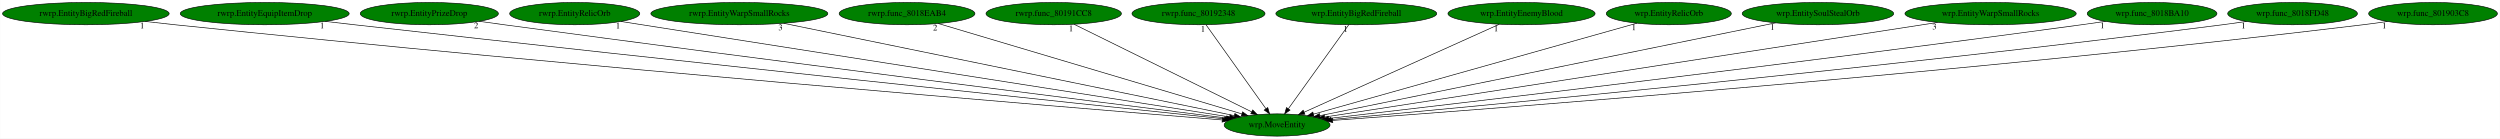
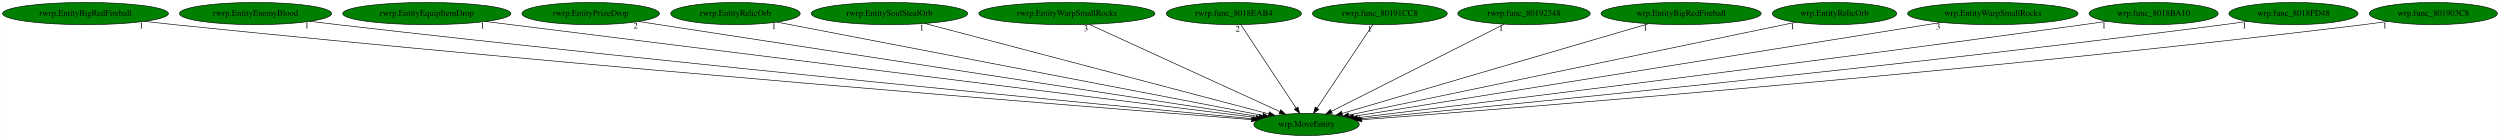
- <svg xmlns="http://www.w3.org/2000/svg" xmlns:xlink="http://www.w3.org/1999/xlink" width="4040pt" height="224pt" viewBox="0.00 0.00 4039.53 224.00">
+ <svg xmlns="http://www.w3.org/2000/svg" xmlns:xlink="http://www.w3.org/1999/xlink" width="4058pt" height="224pt" viewBox="0.00 0.00 4057.53 224.00">
  <g id="graph0" class="graph" transform="scale(1 1) rotate(0) translate(4 220)">
-     <polygon fill="white" stroke="transparent" points="-4,4 -4,-220 4035.53,-220 4035.53,4 -4,4" />
+     <polygon fill="white" stroke="transparent" points="-4,4 -4,-220 4053.53,-220 4053.53,4 -4,4" />
    <g id="node1" class="node">
-       <ellipse fill="green" stroke="black" cx="2059.54" cy="-18" rx="85.59" ry="18" />
-       <text text-anchor="middle" x="2059.54" y="-14.3" font-family="Times,serif" font-size="14.00">wrp.MoveEntity</text>
+       <ellipse fill="green" stroke="black" cx="2116.54" cy="-18" rx="85.59" ry="18" />
+       <text text-anchor="middle" x="2116.54" y="-14.3" font-family="Times,serif" font-size="14.00">wrp.MoveEntity</text>
    </g>
    <g id="node2" class="node">
      <g id="a_node2">
        <a xlink:href="rwrp.EntityBigRedFireball.svg" xlink:title="rwrp.EntityBigRedFireball">
          <ellipse fill="green" stroke="black" cx="134.54" cy="-198" rx="134.58" ry="18" />
          <text text-anchor="middle" x="134.54" y="-194.3" font-family="Times,serif" font-size="14.00">rwrp.EntityBigRedFireball</text>
        </a>
      </g>
    </g>
    <g id="edge1" class="edge">
-       <path fill="none" stroke="black" d="M230.55,-185.3C246.56,-183.45 263.01,-181.62 278.54,-180 927.21,-112.4 1710.55,-47.33 1970.76,-26.16" />
-       <polygon fill="black" stroke="black" points="1971.22,-29.63 1980.9,-25.34 1970.65,-22.66 1971.22,-29.63" />
-       <text text-anchor="middle" x="225.55" y="-174.1" font-family="Times,serif" font-size="14.00">1</text>
+       <path fill="none" stroke="black" d="M230.15,-185.3C246.3,-183.45 262.89,-181.61 278.54,-180 949.8,-110.99 1760.95,-46.53 2027.19,-25.87" />
+       <polygon fill="black" stroke="black" points="2027.49,-29.35 2037.19,-25.09 2026.95,-22.37 2027.49,-29.35" />
+       <text text-anchor="middle" x="225.15" y="-174.1" font-family="Times,serif" font-size="14.00">1</text>
    </g>
    <g id="node3" class="node">
      <g id="a_node3">
-         <a xlink:href="rwrp.EntityEquipItemDrop.svg" xlink:title="rwrp.EntityEquipItemDrop">
-           <ellipse fill="green" stroke="black" cx="423.54" cy="-198" rx="136.48" ry="18" />
-           <text text-anchor="middle" x="423.54" y="-194.3" font-family="Times,serif" font-size="14.00">rwrp.EntityEquipItemDrop</text>
+         <a xlink:href="rwrp.EntityEnemyBlood.svg" xlink:title="rwrp.EntityEnemyBlood">
+           <ellipse fill="green" stroke="black" cx="410.54" cy="-198" rx="123.48" ry="18" />
+           <text text-anchor="middle" x="410.54" y="-194.3" font-family="Times,serif" font-size="14.00">rwrp.EntityEnemyBlood</text>
        </a>
      </g>
    </g>
    <g id="edge2" class="edge">
-       <path fill="none" stroke="black" d="M521.41,-185.4C537.17,-183.57 553.3,-181.72 568.54,-180 1103.32,-119.78 1746.53,-51.85 1974.44,-27.91" />
-       <polygon fill="black" stroke="black" points="1975.07,-31.37 1984.65,-26.84 1974.34,-24.4 1975.07,-31.37" />
-       <text text-anchor="middle" x="516.41" y="-174.2" font-family="Times,serif" font-size="14.00">1</text>
+       <path fill="none" stroke="black" d="M498.85,-185.4C513.76,-183.53 529.08,-181.66 543.54,-180 1109.82,-114.84 1792.33,-49.46 2029.98,-27.09" />
+       <polygon fill="black" stroke="black" points="2030.31,-30.57 2039.94,-26.15 2029.66,-23.6 2030.31,-30.57" />
+       <text text-anchor="middle" x="493.85" y="-174.2" font-family="Times,serif" font-size="14.00">1</text>
    </g>
    <g id="node4" class="node">
      <g id="a_node4">
-         <a xlink:href="rwrp.EntityPrizeDrop.svg" xlink:title="rwrp.EntityPrizeDrop">
-           <ellipse fill="green" stroke="black" cx="689.54" cy="-198" rx="111.58" ry="18" />
-           <text text-anchor="middle" x="689.54" y="-194.3" font-family="Times,serif" font-size="14.00">rwrp.EntityPrizeDrop</text>
+         <a xlink:href="rwrp.EntityEquipItemDrop.svg" xlink:title="rwrp.EntityEquipItemDrop">
+           <ellipse fill="green" stroke="black" cx="688.54" cy="-198" rx="136.48" ry="18" />
+           <text text-anchor="middle" x="688.54" y="-194.3" font-family="Times,serif" font-size="14.00">rwrp.EntityEquipItemDrop</text>
        </a>
      </g>
    </g>
    <g id="edge3" class="edge">
-       <path fill="none" stroke="black" d="M770.23,-185.53C783.69,-183.66 797.5,-181.76 810.54,-180 1250.33,-120.76 1777.89,-54.25 1977.57,-29.24" />
-       <polygon fill="black" stroke="black" points="1978.2,-32.69 1987.69,-27.97 1977.33,-25.74 1978.2,-32.69" />
-       <text text-anchor="middle" x="765.23" y="-174.33" font-family="Times,serif" font-size="14.00">2</text>
+       <path fill="none" stroke="black" d="M783.89,-185.11C1048.3,-152.16 1787.48,-60.02 2034.77,-29.19" />
+       <polygon fill="black" stroke="black" points="2035.28,-32.66 2044.77,-27.95 2034.41,-25.71 2035.28,-32.66" />
+       <text text-anchor="middle" x="778.89" y="-173.91" font-family="Times,serif" font-size="14.00">1</text>
    </g>
    <g id="node5" class="node">
      <g id="a_node5">
-         <a xlink:href="rwrp.EntityRelicOrb.svg" xlink:title="rwrp.EntityRelicOrb">
-           <ellipse fill="green" stroke="black" cx="924.54" cy="-198" rx="105.08" ry="18" />
-           <text text-anchor="middle" x="924.54" y="-194.3" font-family="Times,serif" font-size="14.00">rwrp.EntityRelicOrb</text>
+         <a xlink:href="rwrp.EntityPrizeDrop.svg" xlink:title="rwrp.EntityPrizeDrop">
+           <ellipse fill="green" stroke="black" cx="954.54" cy="-198" rx="111.58" ry="18" />
+           <text text-anchor="middle" x="954.54" y="-194.3" font-family="Times,serif" font-size="14.00">rwrp.EntityPrizeDrop</text>
        </a>
      </g>
    </g>
    <g id="edge4" class="edge">
-       <path fill="none" stroke="black" d="M999.45,-185.25C1204.86,-153.04 1775.51,-63.54 1982.93,-31.01" />
-       <polygon fill="black" stroke="black" points="1983.49,-34.47 1992.82,-29.46 1982.4,-27.55 1983.49,-34.47" />
-       <text text-anchor="middle" x="994.45" y="-174.05" font-family="Times,serif" font-size="14.00">1</text>
+       <path fill="none" stroke="black" d="M1032.58,-185.04C1244.49,-152.58 1828.75,-63.08 2039.49,-30.8" />
+       <polygon fill="black" stroke="black" points="2040.18,-34.24 2049.54,-29.26 2039.12,-27.32 2040.18,-34.24" />
+       <text text-anchor="middle" x="1027.58" y="-173.84" font-family="Times,serif" font-size="14.00">2</text>
    </g>
    <g id="node6" class="node">
      <g id="a_node6">
-         <a xlink:href="rwrp.EntityWarpSmallRocks.svg" xlink:title="rwrp.EntityWarpSmallRocks">
-           <ellipse fill="green" stroke="black" cx="1190.54" cy="-198" rx="142.97" ry="18" />
-           <text text-anchor="middle" x="1190.54" y="-194.3" font-family="Times,serif" font-size="14.00">rwrp.EntityWarpSmallRocks</text>
+         <a xlink:href="rwrp.EntityRelicOrb.svg" xlink:title="rwrp.EntityRelicOrb">
+           <ellipse fill="green" stroke="black" cx="1189.54" cy="-198" rx="105.08" ry="18" />
+           <text text-anchor="middle" x="1189.54" y="-194.3" font-family="Times,serif" font-size="14.00">rwrp.EntityRelicOrb</text>
        </a>
      </g>
    </g>
    <g id="edge5" class="edge">
-       <path fill="none" stroke="black" d="M1262.02,-182.36C1426.26,-148.72 1828.82,-66.26 1990.58,-33.12" />
-       <polygon fill="black" stroke="black" points="1991.33,-36.54 2000.42,-31.11 1989.93,-29.69 1991.33,-36.54" />
-       <text text-anchor="middle" x="1257.02" y="-171.16" font-family="Times,serif" font-size="14.00">3</text>
+       <path fill="none" stroke="black" d="M1256.95,-184.06C1426.89,-151.42 1871.58,-66.04 2045.43,-32.65" />
+       <polygon fill="black" stroke="black" points="2046.33,-36.05 2055.49,-30.72 2045.01,-29.17 2046.33,-36.05" />
+       <text text-anchor="middle" x="1251.95" y="-172.86" font-family="Times,serif" font-size="14.00">1</text>
    </g>
    <g id="node7" class="node">
      <g id="a_node7">
-         <a xlink:href="rwrp.func_8018EAB4.svg" xlink:title="rwrp.func_8018EAB4">
-           <ellipse fill="green" stroke="black" cx="1461.54" cy="-198" rx="109.68" ry="18" />
-           <text text-anchor="middle" x="1461.54" y="-194.3" font-family="Times,serif" font-size="14.00">rwrp.func_8018EAB4</text>
+         <a xlink:href="rwrp.EntitySoulStealOrb.svg" xlink:title="rwrp.EntitySoulStealOrb">
+           <ellipse fill="green" stroke="black" cx="1439.54" cy="-198" rx="126.98" ry="18" />
+           <text text-anchor="middle" x="1439.54" y="-194.3" font-family="Times,serif" font-size="14.00">rwrp.EntitySoulStealOrb</text>
        </a>
      </g>
    </g>
    <g id="edge6" class="edge">
-       <path fill="none" stroke="black" d="M1512.01,-181.98C1622.68,-149.03 1886.1,-70.63 2002.53,-35.97" />
-       <polygon fill="black" stroke="black" points="2003.74,-39.26 2012.33,-33.05 2001.74,-32.55 2003.74,-39.26" />
-       <text text-anchor="middle" x="1507.01" y="-170.78" font-family="Times,serif" font-size="14.00">2</text>
+       <path fill="none" stroke="black" d="M1496.97,-181.9C1623.46,-148.64 1925.16,-69.32 2055.19,-35.13" />
+       <polygon fill="black" stroke="black" points="2056.21,-38.48 2064.99,-32.55 2054.43,-31.71 2056.21,-38.48" />
+       <text text-anchor="middle" x="1491.97" y="-170.7" font-family="Times,serif" font-size="14.00">1</text>
    </g>
    <g id="node8" class="node">
      <g id="a_node8">
-         <a xlink:href="rwrp.func_80191CC8.svg" xlink:title="rwrp.func_80191CC8">
-           <ellipse fill="green" stroke="black" cx="1698.54" cy="-198" rx="109.38" ry="18" />
-           <text text-anchor="middle" x="1698.54" y="-194.3" font-family="Times,serif" font-size="14.00">rwrp.func_80191CC8</text>
+         <a xlink:href="rwrp.EntityWarpSmallRocks.svg" xlink:title="rwrp.EntityWarpSmallRocks">
+           <ellipse fill="green" stroke="black" cx="1727.54" cy="-198" rx="142.97" ry="18" />
+           <text text-anchor="middle" x="1727.54" y="-194.3" font-family="Times,serif" font-size="14.00">rwrp.EntityWarpSmallRocks</text>
        </a>
      </g>
    </g>
    <g id="edge7" class="edge">
-       <path fill="none" stroke="black" d="M1731.53,-180.73C1797.58,-148.17 1945.9,-75.03 2018.26,-39.35" />
-       <polygon fill="black" stroke="black" points="2020.11,-42.34 2027.53,-34.78 2017.01,-36.07 2020.11,-42.34" />
-       <text text-anchor="middle" x="1726.53" y="-169.53" font-family="Times,serif" font-size="14.00">1</text>
+       <path fill="none" stroke="black" d="M1763.44,-180.57C1835.04,-147.81 1995.4,-74.43 2072.92,-38.96" />
+       <polygon fill="black" stroke="black" points="2074.76,-41.96 2082.4,-34.62 2071.85,-35.6 2074.76,-41.96" />
+       <text text-anchor="middle" x="1758.44" y="-169.37" font-family="Times,serif" font-size="14.00">3</text>
    </g>
    <g id="node9" class="node">
      <g id="a_node9">
-         <a xlink:href="rwrp.func_80192348.svg" xlink:title="rwrp.func_80192348">
-           <ellipse fill="green" stroke="black" cx="1932.54" cy="-198" rx="107.48" ry="18" />
-           <text text-anchor="middle" x="1932.54" y="-194.3" font-family="Times,serif" font-size="14.00">rwrp.func_80192348</text>
+         <a xlink:href="rwrp.func_8018EAB4.svg" xlink:title="rwrp.func_8018EAB4">
+           <ellipse fill="green" stroke="black" cx="1998.54" cy="-198" rx="109.68" ry="18" />
+           <text text-anchor="middle" x="1998.54" y="-194.3" font-family="Times,serif" font-size="14.00">rwrp.func_8018EAB4</text>
        </a>
      </g>
    </g>
    <g id="edge8" class="edge">
-       <path fill="none" stroke="black" d="M1944.72,-179.93C1967.19,-148.43 2015.28,-81.03 2041.53,-44.24" />
-       <polygon fill="black" stroke="black" points="2044.44,-46.19 2047.4,-36.02 2038.74,-42.12 2044.44,-46.19" />
-       <text text-anchor="middle" x="1939.72" y="-168.73" font-family="Times,serif" font-size="14.00">1</text>
+       <path fill="none" stroke="black" d="M2009.85,-179.93C2030.64,-148.57 2075.04,-81.6 2099.5,-44.71" />
+       <polygon fill="black" stroke="black" points="2102.65,-46.28 2105.26,-36.02 2096.82,-42.42 2102.65,-46.28" />
+       <text text-anchor="middle" x="2004.85" y="-168.73" font-family="Times,serif" font-size="14.00">2</text>
    </g>
    <g id="node10" class="node">
      <g id="a_node10">
-         <a xlink:href="wrp.EntityBigRedFireball.svg" xlink:title="wrp.EntityBigRedFireball">
-           <ellipse fill="green" stroke="black" cx="2187.54" cy="-198" rx="129.98" ry="18" />
-           <text text-anchor="middle" x="2187.54" y="-194.3" font-family="Times,serif" font-size="14.00">wrp.EntityBigRedFireball</text>
+         <a xlink:href="rwrp.func_80191CC8.svg" xlink:title="rwrp.func_80191CC8">
+           <ellipse fill="green" stroke="black" cx="2235.54" cy="-198" rx="109.38" ry="18" />
+           <text text-anchor="middle" x="2235.54" y="-194.3" font-family="Times,serif" font-size="14.00">rwrp.func_80191CC8</text>
        </a>
      </g>
    </g>
    <g id="edge9" class="edge">
-       <path fill="none" stroke="black" d="M2175.26,-179.93C2152.61,-148.43 2104.15,-81.03 2077.69,-44.24" />
-       <polygon fill="black" stroke="black" points="2080.45,-42.09 2071.77,-36.02 2074.77,-46.18 2080.45,-42.09" />
-       <text text-anchor="middle" x="2170.26" y="-168.73" font-family="Times,serif" font-size="14.00">1</text>
+       <path fill="none" stroke="black" d="M2224.13,-179.93C2203.16,-148.57 2158.39,-81.6 2133.72,-44.71" />
+       <polygon fill="black" stroke="black" points="2136.38,-42.38 2127.91,-36.02 2130.56,-46.27 2136.38,-42.38" />
+       <text text-anchor="middle" x="2219.13" y="-168.73" font-family="Times,serif" font-size="14.00">1</text>
    </g>
    <g id="node11" class="node">
      <g id="a_node11">
-         <a xlink:href="wrp.EntityEnemyBlood.svg" xlink:title="wrp.EntityEnemyBlood">
-           <ellipse fill="green" stroke="black" cx="2454.54" cy="-198" rx="118.88" ry="18" />
-           <text text-anchor="middle" x="2454.54" y="-194.3" font-family="Times,serif" font-size="14.00">wrp.EntityEnemyBlood</text>
+         <a xlink:href="rwrp.func_80192348.svg" xlink:title="rwrp.func_80192348">
+           <ellipse fill="green" stroke="black" cx="2469.54" cy="-198" rx="107.48" ry="18" />
+           <text text-anchor="middle" x="2469.54" y="-194.3" font-family="Times,serif" font-size="14.00">rwrp.func_80192348</text>
        </a>
      </g>
    </g>
    <g id="edge10" class="edge">
-       <path fill="none" stroke="black" d="M2418.44,-180.73C2345.69,-147.95 2181.73,-74.07 2103.15,-38.65" />
-       <polygon fill="black" stroke="black" points="2104.55,-35.45 2094,-34.53 2101.68,-41.83 2104.55,-35.45" />
-       <text text-anchor="middle" x="2413.44" y="-169.53" font-family="Times,serif" font-size="14.00">1</text>
+       <path fill="none" stroke="black" d="M2437.28,-180.73C2372.69,-148.17 2227.66,-75.03 2156.9,-39.35" />
+       <polygon fill="black" stroke="black" points="2158.34,-36.16 2147.84,-34.78 2155.19,-42.41 2158.34,-36.16" />
+       <text text-anchor="middle" x="2432.28" y="-169.53" font-family="Times,serif" font-size="14.00">1</text>
    </g>
    <g id="node12" class="node">
      <g id="a_node12">
-         <a xlink:href="wrp.EntityRelicOrb.svg" xlink:title="wrp.EntityRelicOrb">
-           <ellipse fill="green" stroke="black" cx="2692.54" cy="-198" rx="100.98" ry="18" />
-           <text text-anchor="middle" x="2692.54" y="-194.3" font-family="Times,serif" font-size="14.00">wrp.EntityRelicOrb</text>
+         <a xlink:href="wrp.EntityBigRedFireball.svg" xlink:title="wrp.EntityBigRedFireball">
+           <ellipse fill="green" stroke="black" cx="2724.54" cy="-198" rx="129.98" ry="18" />
+           <text text-anchor="middle" x="2724.54" y="-194.3" font-family="Times,serif" font-size="14.00">wrp.EntityBigRedFireball</text>
        </a>
      </g>
    </g>
    <g id="edge11" class="edge">
-       <path fill="none" stroke="black" d="M2641.01,-182.51C2524.47,-149.74 2241.28,-70.11 2118.23,-35.51" />
-       <polygon fill="black" stroke="black" points="2119.17,-32.13 2108.6,-32.8 2117.28,-38.87 2119.17,-32.13" />
-       <text text-anchor="middle" x="2636.01" y="-171.31" font-family="Times,serif" font-size="14.00">1</text>
+       <path fill="none" stroke="black" d="M2671.65,-181.52C2558.23,-148.31 2292.41,-70.49 2174.56,-35.99" />
+       <polygon fill="black" stroke="black" points="2175.22,-32.53 2164.64,-33.08 2173.25,-39.25 2175.22,-32.53" />
+       <text text-anchor="middle" x="2666.65" y="-170.32" font-family="Times,serif" font-size="14.00">1</text>
    </g>
    <g id="node13" class="node">
      <g id="a_node13">
-         <a xlink:href="wrp.EntitySoulStealOrb.svg" xlink:title="wrp.EntitySoulStealOrb">
-           <ellipse fill="green" stroke="black" cx="2933.54" cy="-198" rx="122.38" ry="18" />
-           <text text-anchor="middle" x="2933.54" y="-194.3" font-family="Times,serif" font-size="14.00">wrp.EntitySoulStealOrb</text>
+         <a xlink:href="wrp.EntityRelicOrb.svg" xlink:title="wrp.EntityRelicOrb">
+           <ellipse fill="green" stroke="black" cx="2973.54" cy="-198" rx="100.98" ry="18" />
+           <text text-anchor="middle" x="2973.54" y="-194.3" font-family="Times,serif" font-size="14.00">wrp.EntityRelicOrb</text>
        </a>
      </g>
    </g>
    <g id="edge12" class="edge">
-       <path fill="none" stroke="black" d="M2864.96,-183.03C2701.87,-149.82 2292.35,-66.41 2128.69,-33.08" />
-       <polygon fill="black" stroke="black" points="2129.23,-29.62 2118.74,-31.06 2127.84,-36.48 2129.23,-29.62" />
-       <text text-anchor="middle" x="2859.96" y="-171.83" font-family="Times,serif" font-size="14.00">1</text>
+       <path fill="none" stroke="black" d="M2910.52,-183.91C2753.77,-151.35 2347.27,-66.92 2184.95,-33.21" />
+       <polygon fill="black" stroke="black" points="2185.58,-29.77 2175.08,-31.16 2184.16,-36.62 2185.58,-29.77" />
+       <text text-anchor="middle" x="2905.52" y="-172.71" font-family="Times,serif" font-size="14.00">1</text>
    </g>
    <g id="node14" class="node">
      <g id="a_node14">
        <a xlink:href="wrp.EntityWarpSmallRocks.svg" xlink:title="wrp.EntityWarpSmallRocks">
-           <ellipse fill="green" stroke="black" cx="3212.54" cy="-198" rx="138.38" ry="18" />
-           <text text-anchor="middle" x="3212.54" y="-194.3" font-family="Times,serif" font-size="14.00">wrp.EntityWarpSmallRocks</text>
+           <ellipse fill="green" stroke="black" cx="3230.54" cy="-198" rx="138.38" ry="18" />
+           <text text-anchor="middle" x="3230.54" y="-194.3" font-family="Times,serif" font-size="14.00">wrp.EntityWarpSmallRocks</text>
        </a>
      </g>
    </g>
    <g id="edge13" class="edge">
-       <path fill="none" stroke="black" d="M3126.82,-183.77C2910.23,-150.33 2343.58,-62.85 2136.63,-30.9" />
-       <polygon fill="black" stroke="black" points="2136.88,-27.4 2126.46,-29.33 2135.81,-34.32 2136.88,-27.4" />
-       <text text-anchor="middle" x="3121.82" y="-172.57" font-family="Times,serif" font-size="14.00">3</text>
+       <path fill="none" stroke="black" d="M3146.81,-183.62C2937.44,-150.17 2393.62,-63.27 2192.64,-31.16" />
+       <polygon fill="black" stroke="black" points="2193.19,-27.7 2182.76,-29.58 2192.08,-34.62 2193.19,-27.7" />
+       <text text-anchor="middle" x="3141.81" y="-172.42" font-family="Times,serif" font-size="14.00">3</text>
    </g>
    <g id="node15" class="node">
      <g id="a_node15">
        <a xlink:href="wrp.func_8018BA10.svg" xlink:title="wrp.func_8018BA10">
-           <ellipse fill="green" stroke="black" cx="3473.54" cy="-198" rx="104.78" ry="18" />
-           <text text-anchor="middle" x="3473.54" y="-194.3" font-family="Times,serif" font-size="14.00">wrp.func_8018BA10</text>
+           <ellipse fill="green" stroke="black" cx="3491.54" cy="-198" rx="104.78" ry="18" />
+           <text text-anchor="middle" x="3491.54" y="-194.3" font-family="Times,serif" font-size="14.00">wrp.func_8018BA10</text>
        </a>
      </g>
    </g>
    <g id="edge14" class="edge">
-       <path fill="none" stroke="black" d="M3398.15,-185.49C3385.28,-183.6 3372.03,-181.7 3359.54,-180 2900.85,-117.41 2349.65,-52.56 2143.09,-28.62" />
-       <polygon fill="black" stroke="black" points="2143.26,-25.12 2132.92,-27.44 2142.45,-32.07 2143.26,-25.12" />
-       <text text-anchor="middle" x="3393.15" y="-174.29" font-family="Times,serif" font-size="14.00">1</text>
+       <path fill="none" stroke="black" d="M3415.84,-185.48C3403.06,-183.6 3389.93,-181.71 3377.54,-180 2933.81,-118.59 2401.02,-53.35 2199.33,-28.96" />
+       <polygon fill="black" stroke="black" points="2199.46,-25.45 2189.11,-27.72 2198.62,-32.4 2199.46,-25.45" />
+       <text text-anchor="middle" x="3410.84" y="-174.28" font-family="Times,serif" font-size="14.00">1</text>
    </g>
    <g id="node16" class="node">
      <g id="a_node16">
        <a xlink:href="wrp.func_8018FD48.svg" xlink:title="wrp.func_8018FD48">
-           <ellipse fill="green" stroke="black" cx="3700.54" cy="-198" rx="104.78" ry="18" />
-           <text text-anchor="middle" x="3700.54" y="-194.3" font-family="Times,serif" font-size="14.00">wrp.func_8018FD48</text>
+           <ellipse fill="green" stroke="black" cx="3718.54" cy="-198" rx="104.78" ry="18" />
+           <text text-anchor="middle" x="3718.54" y="-194.3" font-family="Times,serif" font-size="14.00">wrp.func_8018FD48</text>
        </a>
      </g>
    </g>
    <g id="edge15" class="edge">
-       <path fill="none" stroke="black" d="M3626.14,-185.33C3613.28,-183.45 3600.03,-181.6 3587.54,-180 3040.68,-110.09 2380.89,-48.12 2146.94,-26.84" />
-       <polygon fill="black" stroke="black" points="2147.07,-23.34 2136.79,-25.92 2146.44,-30.31 2147.07,-23.34" />
-       <text text-anchor="middle" x="3621.14" y="-174.13" font-family="Times,serif" font-size="14.00">1</text>
+       <path fill="none" stroke="black" d="M3643.84,-185.31C3631.07,-183.44 3617.93,-181.6 3605.54,-180 3074.11,-111.33 2433.36,-48.88 2203.68,-27.14" />
+       <polygon fill="black" stroke="black" points="2203.67,-23.63 2193.39,-26.17 2203.01,-30.6 2203.67,-23.63" />
+       <text text-anchor="middle" x="3638.84" y="-174.11" font-family="Times,serif" font-size="14.00">1</text>
    </g>
    <g id="node17" class="node">
      <g id="a_node17">
        <a xlink:href="wrp.func_801903C8.svg" xlink:title="wrp.func_801903C8">
-           <ellipse fill="green" stroke="black" cx="3927.54" cy="-198" rx="103.98" ry="18" />
-           <text text-anchor="middle" x="3927.54" y="-194.3" font-family="Times,serif" font-size="14.00">wrp.func_801903C8</text>
+           <ellipse fill="green" stroke="black" cx="3945.54" cy="-198" rx="103.98" ry="18" />
+           <text text-anchor="middle" x="3945.54" y="-194.3" font-family="Times,serif" font-size="14.00">wrp.func_801903C8</text>
        </a>
      </g>
    </g>
    <g id="edge16" class="edge">
-       <path fill="none" stroke="black" d="M3853.77,-185.27C3840.72,-183.38 3827.24,-181.54 3814.54,-180 3178.32,-103.03 2408.37,-44.23 2149.4,-25.4" />
-       <polygon fill="black" stroke="black" points="2149.53,-21.9 2139.3,-24.66 2149.02,-28.88 2149.53,-21.9" />
-       <text text-anchor="middle" x="3848.77" y="-174.07" font-family="Times,serif" font-size="14.00">1</text>
+       <path fill="none" stroke="black" d="M3871.77,-185.3C3858.71,-183.4 3845.24,-181.55 3832.54,-180 3212.19,-104.3 2461.89,-44.96 2206.58,-25.67" />
+       <polygon fill="black" stroke="black" points="2206.48,-22.15 2196.25,-24.89 2205.96,-29.13 2206.48,-22.15" />
+       <text text-anchor="middle" x="3866.77" y="-174.1" font-family="Times,serif" font-size="14.00">1</text>
    </g>
  </g>
</svg>
